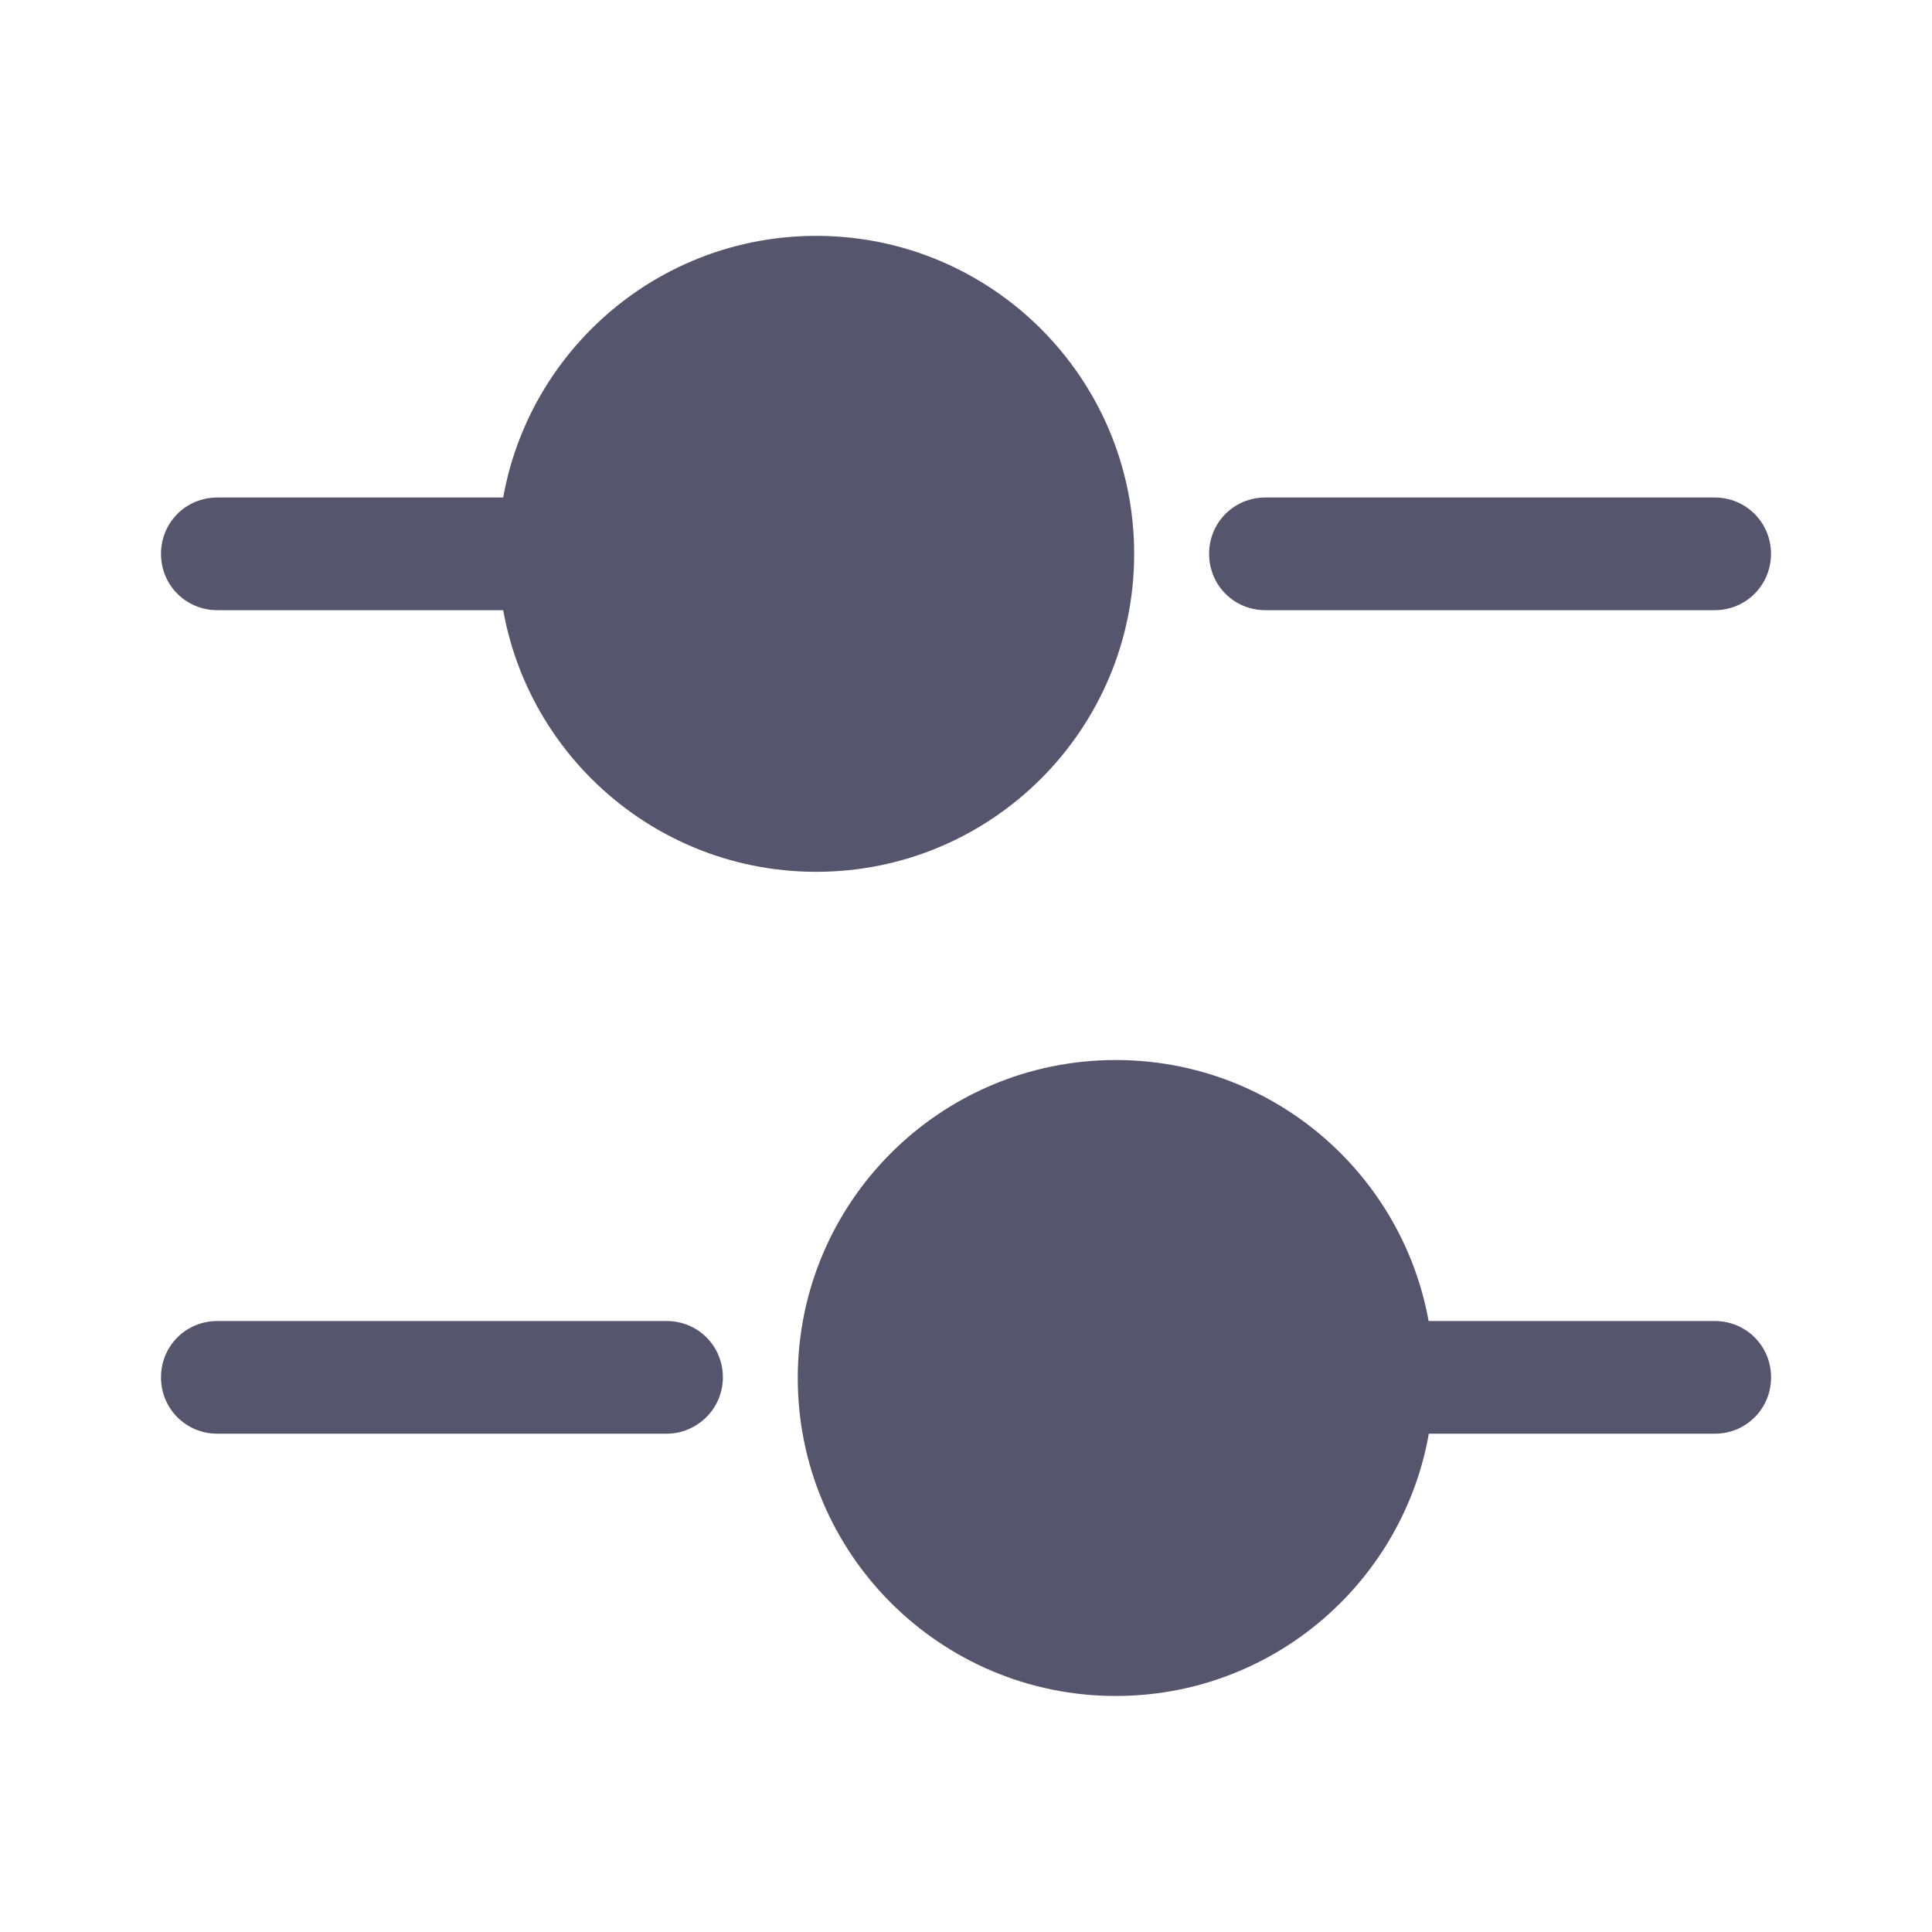
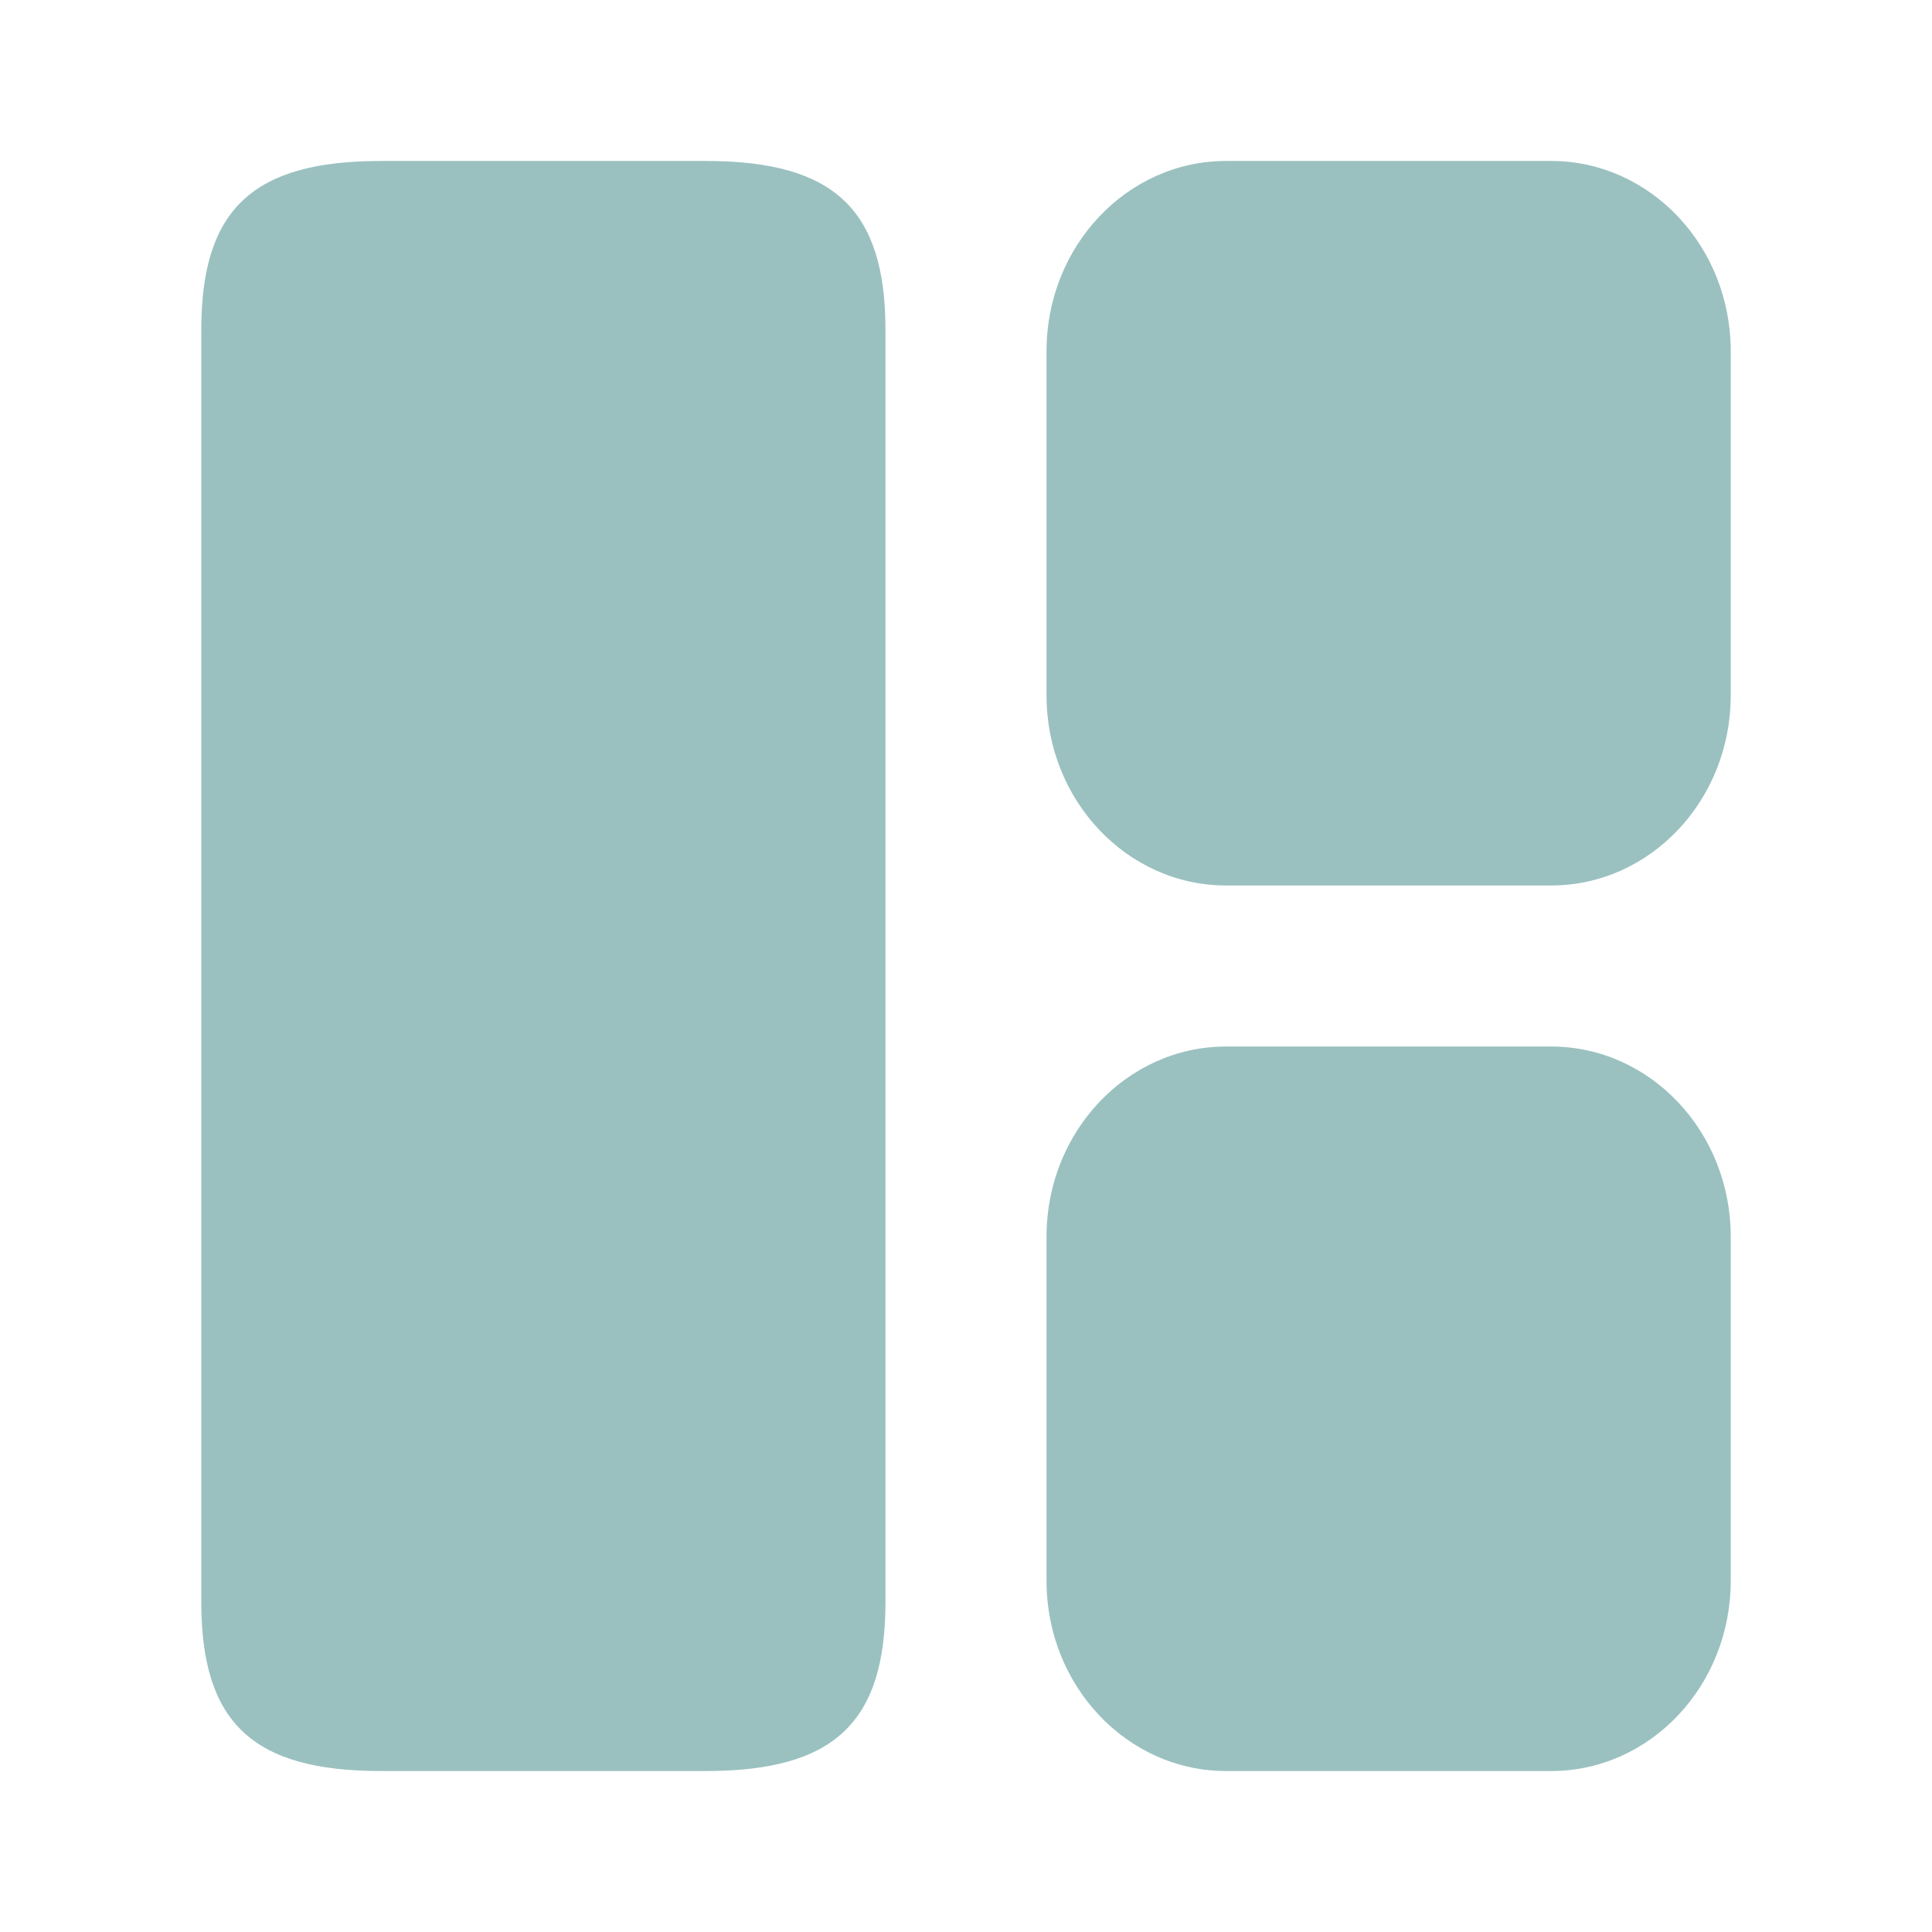
- <svg xmlns="http://www.w3.org/2000/svg" width="24" height="24" viewBox="0 0 24 24" fill="none">
-   <path d="M21.299 7.58H15.72C15.329 7.58 15.02 7.27 15.02 6.88C15.02 6.49 15.329 6.18 15.72 6.18H21.299C21.689 6.18 22 6.49 22 6.88C22 7.27 21.689 7.58 21.299 7.58Z" fill="#55566D" />
-   <path d="M6.42 7.58H2.7C2.31 7.58 2 7.27 2 6.88C2 6.49 2.31 6.18 2.7 6.18H6.42C6.81 6.18 7.12 6.49 7.12 6.88C7.12 7.27 6.8 7.58 6.42 7.58Z" fill="#55566D" />
-   <path d="M10.139 10.83C12.321 10.83 14.089 9.061 14.089 6.88C14.089 4.698 12.321 2.93 10.139 2.93C7.958 2.93 6.189 4.698 6.189 6.88C6.189 9.061 7.958 10.83 10.139 10.83Z" fill="#55566D" />
-   <path d="M21.301 17.81H17.581C17.191 17.81 16.881 17.5 16.881 17.11C16.881 16.72 17.191 16.41 17.581 16.41H21.301C21.691 16.41 22.001 16.72 22.001 17.11C22.001 17.5 21.691 17.81 21.301 17.81Z" fill="#55566D" />
-   <path d="M8.28 17.81H2.7C2.31 17.81 2 17.5 2 17.11C2 16.72 2.31 16.41 2.7 16.41H8.28C8.67 16.41 8.98 16.72 8.98 17.11C8.98 17.5 8.66 17.81 8.28 17.81Z" fill="#55566D" />
-   <path d="M13.86 21.068C16.042 21.068 17.81 19.299 17.81 17.118C17.81 14.936 16.042 13.168 13.86 13.168C11.679 13.168 9.91 14.936 9.91 17.118C9.91 19.299 11.679 21.068 13.86 21.068Z" fill="#55566D" />
+ <svg xmlns="http://www.w3.org/2000/svg" width="22" height="22" viewBox="0 0 22 22" fill="none">
+   <path d="M10.083 18.242V3.758c0-1.375-.586-1.925-2.044-1.925H4.336c-1.458 0-2.044.55-2.044 1.925v14.484c0 1.375.586 1.925 2.044 1.925h3.703c1.458 0 2.044-.55 2.044-1.925zM19.708 18.003V14.08c0-1.192-.916-2.163-2.044-2.163h-3.703c-1.128 0-2.044.971-2.044 2.163v3.923c0 1.192.916 2.164 2.044 2.164h3.703c1.128 0 2.044-.972 2.044-2.164zM19.708 7.92V3.997c0-1.192-.916-2.164-2.044-2.164h-3.703c-1.128 0-2.044.972-2.044 2.164V7.92c0 1.192.916 2.163 2.044 2.163h3.703c1.128 0 2.044-.971 2.044-2.163z" fill="#9AC1C0" />
</svg>
